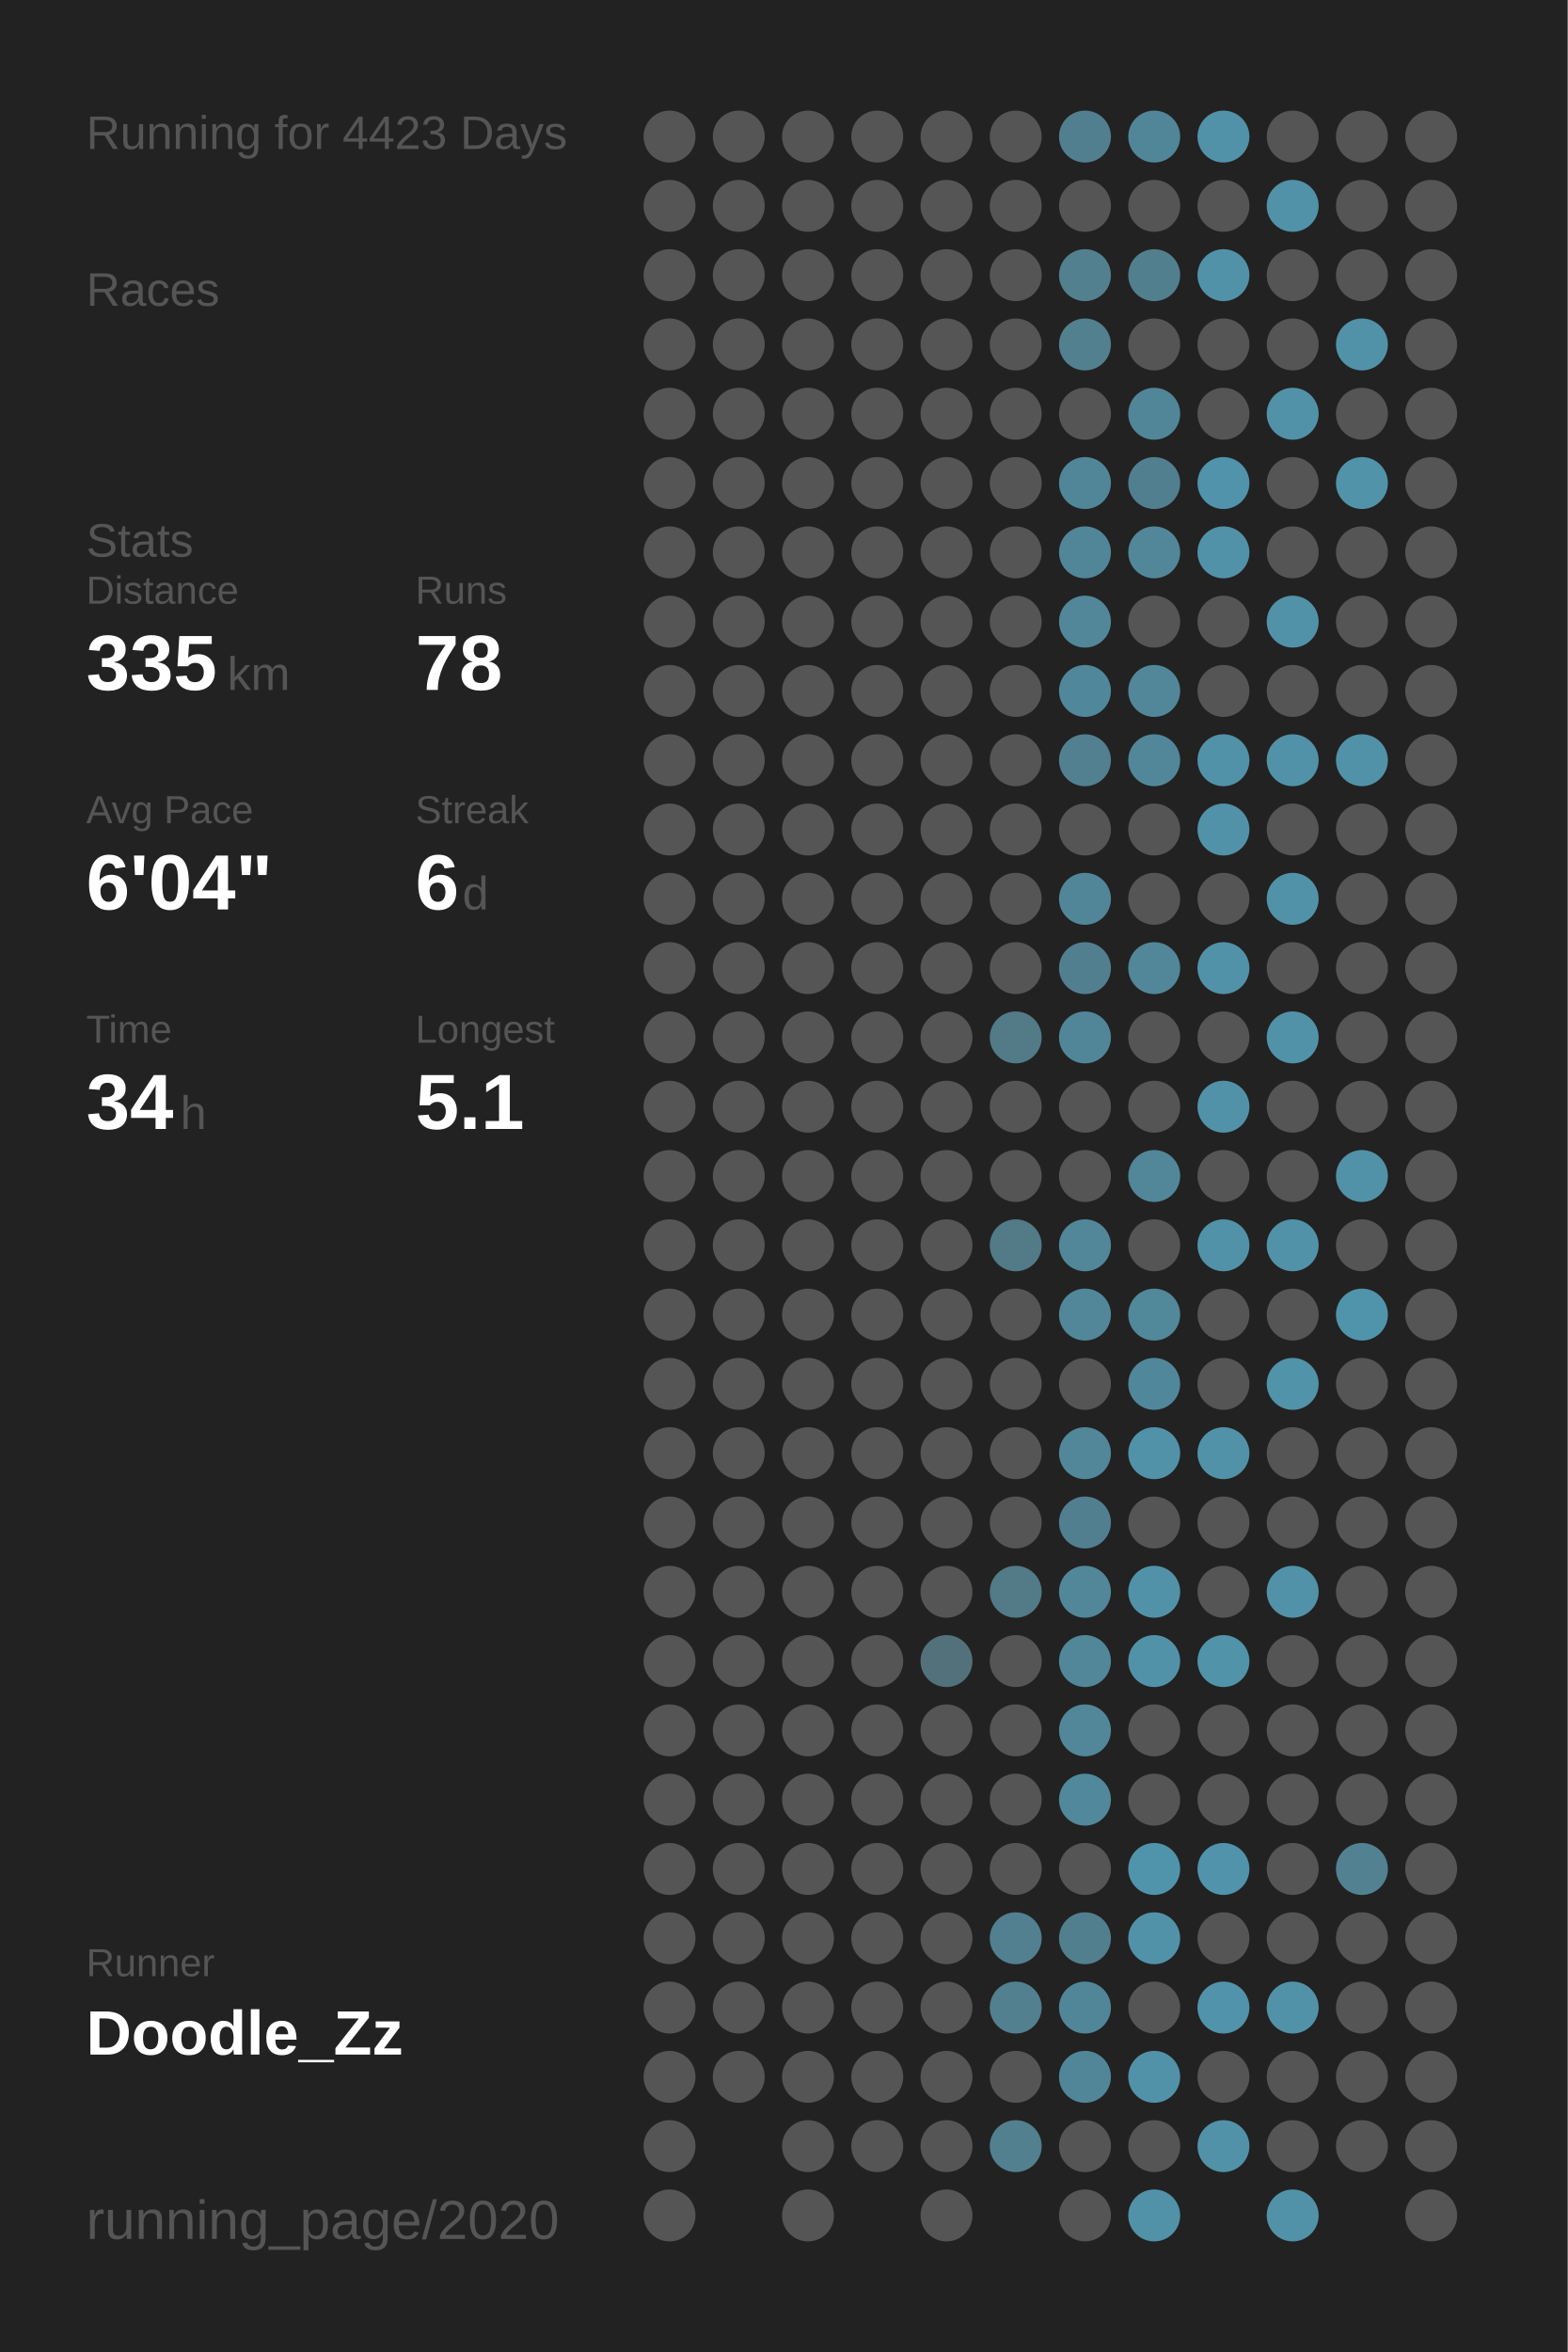
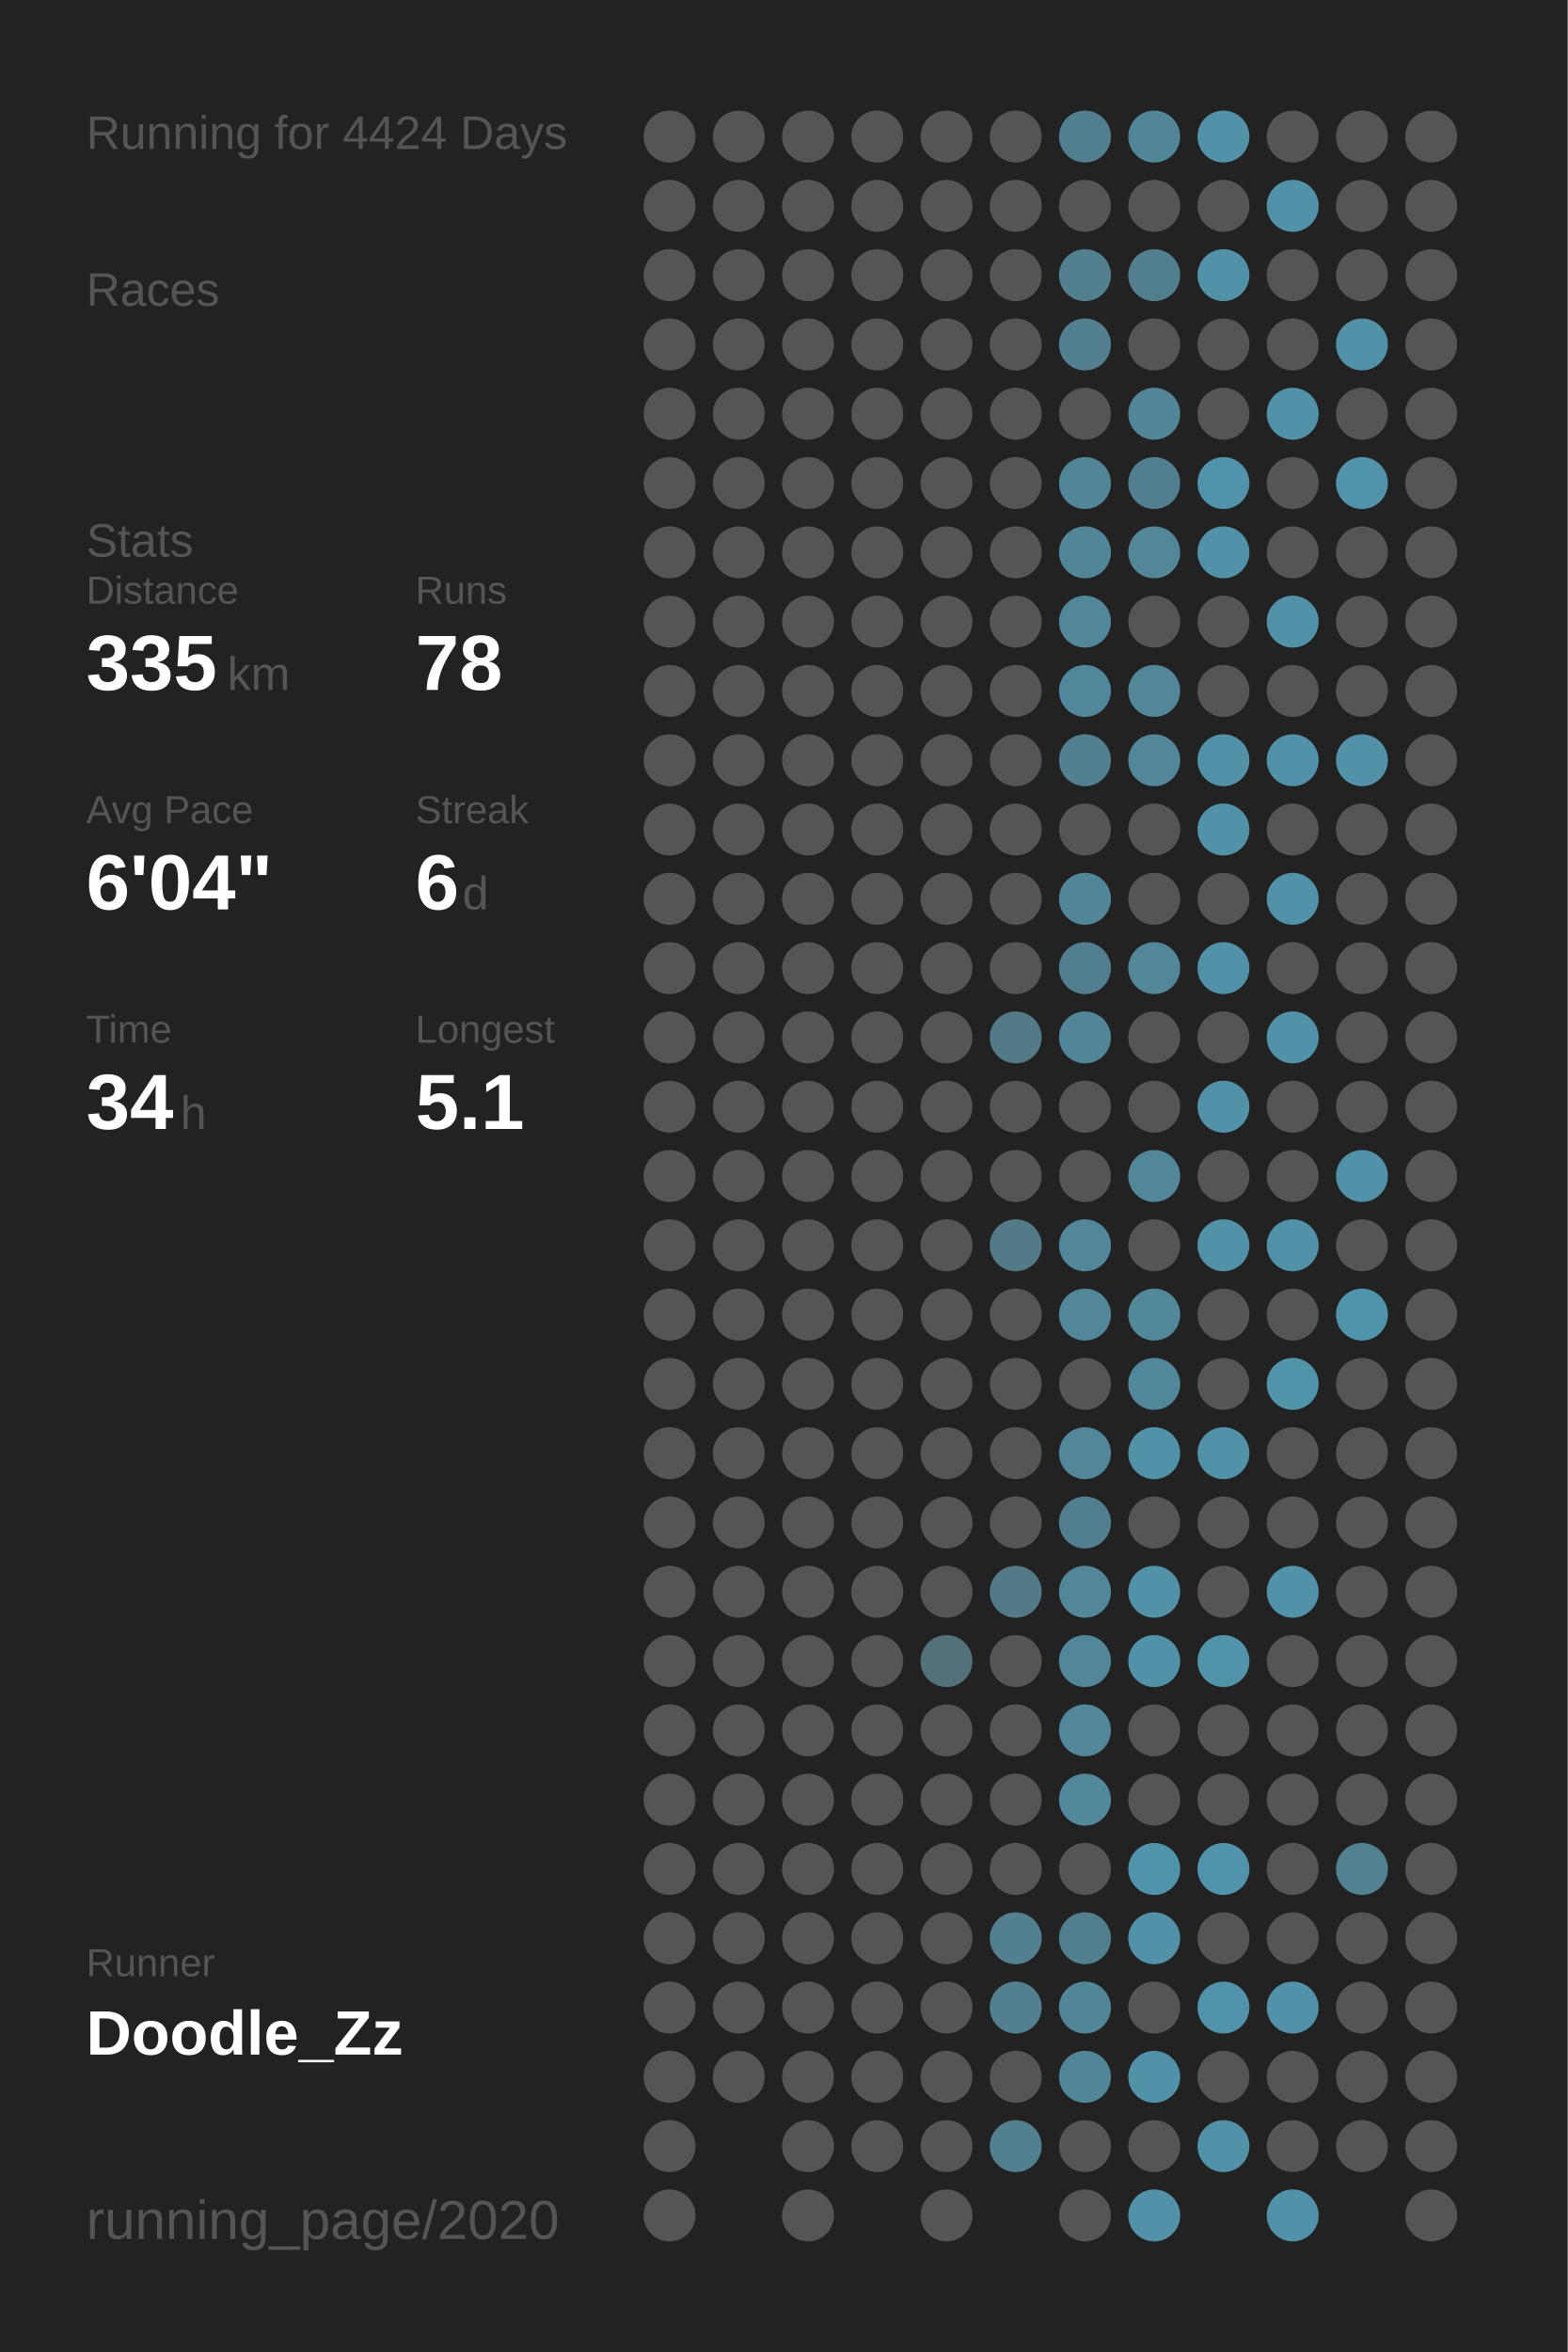
<svg xmlns="http://www.w3.org/2000/svg" baseProfile="full" height="300mm" version="1.1" viewBox="0,0,200,300" width="200mm">
  <defs />
  <rect fill="#222222" height="300" width="200" x="0" y="0" />
-   <text fill="#555555" style="font-size:6px; font-family:Arial;" x="11" y="19">Running for 4423 Days</text>
+   <text fill="#555555" style="font-size:6px; font-family:Arial;" x="11" y="19">Running for 4424 Days</text>
  <text fill="#555555" style="font-size:6px; font-family:Arial;" x="11" y="39">Races</text>
  <text fill="#555555" style="font-size:6px; font-family:Arial;" x="11" y="71">Stats</text>
  <text fill="#555555" style="font-size:5px; font-family:Arial;" x="11" y="77">Distance</text>
  <text fill="#FFFFFF" style="font-size:10px; font-family:Arial; font-weight:bold;" x="11" y="88">335</text>
  <text fill="#555555" style="font-size:6px; font-family:Arial;" x="29" y="88">km</text>
  <text fill="#555555" style="font-size:5px; font-family:Arial;" x="53" y="77">Runs</text>
  <text fill="#FFFFFF" style="font-size:10px; font-family:Arial; font-weight:bold;" x="53" y="88">78</text>
  <text fill="#555555" style="font-size:5px; font-family:Arial;" x="11" y="105">Avg Pace</text>
  <text fill="#FFFFFF" style="font-size:10px; font-family:Arial; font-weight:bold;" x="11" y="116">6'04"</text>
  <text fill="#555555" style="font-size:5px; font-family:Arial;" x="53" y="105">Streak</text>
  <text fill="#FFFFFF" style="font-size:10px; font-family:Arial; font-weight:bold;" x="53" y="116">6</text>
  <text fill="#555555" style="font-size:6px; font-family:Arial;" x="59" y="116">d</text>
  <text fill="#555555" style="font-size:5px; font-family:Arial;" x="11" y="133">Time</text>
  <text fill="#FFFFFF" style="font-size:10px; font-family:Arial; font-weight:bold;" x="11" y="144">34</text>
  <text fill="#555555" style="font-size:6px; font-family:Arial;" x="23" y="144">h</text>
  <text fill="#555555" style="font-size:5px; font-family:Arial;" x="53" y="133">Longest</text>
  <text fill="#FFFFFF" style="font-size:10px; font-family:Arial; font-weight:bold;" x="53" y="144">5.1</text>
  <text fill="#555555" style="font-size:5px; font-family:Arial;" x="11" y="252.065">Runner</text>
  <text fill="#FFFFFF" style="font-size:8px; font-family:Arial; font-weight:bold;" x="11" y="262.065">Doodle_Zz</text>
  <text fill="#555555" style="font-size:7px; font-family:Arial;" x="11" y="285.581">running_page/2020</text>
  <circle cx="85.417" cy="17.419" fill="#555555" r="3.312" />
  <circle cx="85.417" cy="26.258" fill="#555555" r="3.312" />
  <circle cx="85.417" cy="35.097" fill="#555555" r="3.312" />
  <circle cx="85.417" cy="43.935" fill="#555555" r="3.312" />
  <circle cx="85.417" cy="52.774" fill="#555555" r="3.312" />
  <circle cx="85.417" cy="61.613" fill="#555555" r="3.312" />
  <circle cx="85.417" cy="70.452" fill="#555555" r="3.312" />
  <circle cx="85.417" cy="79.29" fill="#555555" r="3.312" />
  <circle cx="85.417" cy="88.129" fill="#555555" r="3.312" />
  <circle cx="85.417" cy="96.968" fill="#555555" r="3.312" />
  <circle cx="85.417" cy="105.806" fill="#555555" r="3.312" />
  <circle cx="85.417" cy="114.645" fill="#555555" r="3.312" />
  <circle cx="85.417" cy="123.484" fill="#555555" r="3.312" />
  <circle cx="85.417" cy="132.323" fill="#555555" r="3.312" />
  <circle cx="85.417" cy="141.161" fill="#555555" r="3.312" />
  <circle cx="85.417" cy="150" fill="#555555" r="3.312" />
  <circle cx="85.417" cy="158.839" fill="#555555" r="3.312" />
  <circle cx="85.417" cy="167.677" fill="#555555" r="3.312" />
  <circle cx="85.417" cy="176.516" fill="#555555" r="3.312" />
  <circle cx="85.417" cy="185.355" fill="#555555" r="3.312" />
  <circle cx="85.417" cy="194.194" fill="#555555" r="3.312" />
  <circle cx="85.417" cy="203.032" fill="#555555" r="3.312" />
  <circle cx="85.417" cy="211.871" fill="#555555" r="3.312" />
  <circle cx="85.417" cy="220.71" fill="#555555" r="3.312" />
  <circle cx="85.417" cy="229.548" fill="#555555" r="3.312" />
  <circle cx="85.417" cy="238.387" fill="#555555" r="3.312" />
  <circle cx="85.417" cy="247.226" fill="#555555" r="3.312" />
  <circle cx="85.417" cy="256.065" fill="#555555" r="3.312" />
  <circle cx="85.417" cy="264.903" fill="#555555" r="3.312" />
  <circle cx="85.417" cy="273.742" fill="#555555" r="3.312" />
  <circle cx="85.417" cy="282.581" fill="#555555" r="3.312" />
  <circle cx="94.25" cy="17.419" fill="#555555" r="3.312" />
  <circle cx="94.25" cy="26.258" fill="#555555" r="3.312" />
  <circle cx="94.25" cy="35.097" fill="#555555" r="3.312" />
  <circle cx="94.25" cy="43.935" fill="#555555" r="3.312" />
  <circle cx="94.25" cy="52.774" fill="#555555" r="3.312" />
  <circle cx="94.25" cy="61.613" fill="#555555" r="3.312" />
  <circle cx="94.25" cy="70.452" fill="#555555" r="3.312" />
  <circle cx="94.25" cy="79.29" fill="#555555" r="3.312" />
  <circle cx="94.25" cy="88.129" fill="#555555" r="3.312" />
  <circle cx="94.25" cy="96.968" fill="#555555" r="3.312" />
  <circle cx="94.25" cy="105.806" fill="#555555" r="3.312" />
  <circle cx="94.25" cy="114.645" fill="#555555" r="3.312" />
  <circle cx="94.25" cy="123.484" fill="#555555" r="3.312" />
  <circle cx="94.25" cy="132.323" fill="#555555" r="3.312" />
  <circle cx="94.25" cy="141.161" fill="#555555" r="3.312" />
  <circle cx="94.25" cy="150" fill="#555555" r="3.312" />
  <circle cx="94.25" cy="158.839" fill="#555555" r="3.312" />
  <circle cx="94.25" cy="167.677" fill="#555555" r="3.312" />
  <circle cx="94.25" cy="176.516" fill="#555555" r="3.312" />
  <circle cx="94.25" cy="185.355" fill="#555555" r="3.312" />
  <circle cx="94.25" cy="194.194" fill="#555555" r="3.312" />
  <circle cx="94.25" cy="203.032" fill="#555555" r="3.312" />
  <circle cx="94.25" cy="211.871" fill="#555555" r="3.312" />
  <circle cx="94.25" cy="220.71" fill="#555555" r="3.312" />
  <circle cx="94.25" cy="229.548" fill="#555555" r="3.312" />
  <circle cx="94.25" cy="238.387" fill="#555555" r="3.312" />
  <circle cx="94.25" cy="247.226" fill="#555555" r="3.312" />
  <circle cx="94.25" cy="256.065" fill="#555555" r="3.312" />
  <circle cx="94.25" cy="264.903" fill="#555555" r="3.312" />
  <circle cx="103.083" cy="17.419" fill="#555555" r="3.312" />
  <circle cx="103.083" cy="26.258" fill="#555555" r="3.312" />
  <circle cx="103.083" cy="35.097" fill="#555555" r="3.312" />
  <circle cx="103.083" cy="43.935" fill="#555555" r="3.312" />
  <circle cx="103.083" cy="52.774" fill="#555555" r="3.312" />
  <circle cx="103.083" cy="61.613" fill="#555555" r="3.312" />
  <circle cx="103.083" cy="70.452" fill="#555555" r="3.312" />
  <circle cx="103.083" cy="79.29" fill="#555555" r="3.312" />
  <circle cx="103.083" cy="88.129" fill="#555555" r="3.312" />
  <circle cx="103.083" cy="96.968" fill="#555555" r="3.312" />
  <circle cx="103.083" cy="105.806" fill="#555555" r="3.312" />
  <circle cx="103.083" cy="114.645" fill="#555555" r="3.312" />
  <circle cx="103.083" cy="123.484" fill="#555555" r="3.312" />
  <circle cx="103.083" cy="132.323" fill="#555555" r="3.312" />
  <circle cx="103.083" cy="141.161" fill="#555555" r="3.312" />
  <circle cx="103.083" cy="150" fill="#555555" r="3.312" />
  <circle cx="103.083" cy="158.839" fill="#555555" r="3.312" />
  <circle cx="103.083" cy="167.677" fill="#555555" r="3.312" />
  <circle cx="103.083" cy="176.516" fill="#555555" r="3.312" />
  <circle cx="103.083" cy="185.355" fill="#555555" r="3.312" />
  <circle cx="103.083" cy="194.194" fill="#555555" r="3.312" />
  <circle cx="103.083" cy="203.032" fill="#555555" r="3.312" />
  <circle cx="103.083" cy="211.871" fill="#555555" r="3.312" />
  <circle cx="103.083" cy="220.71" fill="#555555" r="3.312" />
  <circle cx="103.083" cy="229.548" fill="#555555" r="3.312" />
  <circle cx="103.083" cy="238.387" fill="#555555" r="3.312" />
  <circle cx="103.083" cy="247.226" fill="#555555" r="3.312" />
  <circle cx="103.083" cy="256.065" fill="#555555" r="3.312" />
  <circle cx="103.083" cy="264.903" fill="#555555" r="3.312" />
  <circle cx="103.083" cy="273.742" fill="#555555" r="3.312" />
  <circle cx="103.083" cy="282.581" fill="#555555" r="3.312" />
  <circle cx="111.917" cy="17.419" fill="#555555" r="3.312" />
  <circle cx="111.917" cy="26.258" fill="#555555" r="3.312" />
  <circle cx="111.917" cy="35.097" fill="#555555" r="3.312" />
  <circle cx="111.917" cy="43.935" fill="#555555" r="3.312" />
  <circle cx="111.917" cy="52.774" fill="#555555" r="3.312" />
  <circle cx="111.917" cy="61.613" fill="#555555" r="3.312" />
  <circle cx="111.917" cy="70.452" fill="#555555" r="3.312" />
  <circle cx="111.917" cy="79.29" fill="#555555" r="3.312" />
  <circle cx="111.917" cy="88.129" fill="#555555" r="3.312" />
  <circle cx="111.917" cy="96.968" fill="#555555" r="3.312" />
  <circle cx="111.917" cy="105.806" fill="#555555" r="3.312" />
  <circle cx="111.917" cy="114.645" fill="#555555" r="3.312" />
  <circle cx="111.917" cy="123.484" fill="#555555" r="3.312" />
  <circle cx="111.917" cy="132.323" fill="#555555" r="3.312" />
  <circle cx="111.917" cy="141.161" fill="#555555" r="3.312" />
  <circle cx="111.917" cy="150" fill="#555555" r="3.312" />
  <circle cx="111.917" cy="158.839" fill="#555555" r="3.312" />
  <circle cx="111.917" cy="167.677" fill="#555555" r="3.312" />
  <circle cx="111.917" cy="176.516" fill="#555555" r="3.312" />
  <circle cx="111.917" cy="185.355" fill="#555555" r="3.312" />
  <circle cx="111.917" cy="194.194" fill="#555555" r="3.312" />
  <circle cx="111.917" cy="203.032" fill="#555555" r="3.312" />
  <circle cx="111.917" cy="211.871" fill="#555555" r="3.312" />
  <circle cx="111.917" cy="220.71" fill="#555555" r="3.312" />
  <circle cx="111.917" cy="229.548" fill="#555555" r="3.312" />
  <circle cx="111.917" cy="238.387" fill="#555555" r="3.312" />
  <circle cx="111.917" cy="247.226" fill="#555555" r="3.312" />
  <circle cx="111.917" cy="256.065" fill="#555555" r="3.312" />
  <circle cx="111.917" cy="264.903" fill="#555555" r="3.312" />
  <circle cx="111.917" cy="273.742" fill="#555555" r="3.312" />
  <circle cx="120.75" cy="17.419" fill="#555555" r="3.312" />
  <circle cx="120.75" cy="26.258" fill="#555555" r="3.312" />
  <circle cx="120.75" cy="35.097" fill="#555555" r="3.312" />
  <circle cx="120.75" cy="43.935" fill="#555555" r="3.312" />
  <circle cx="120.75" cy="52.774" fill="#555555" r="3.312" />
  <circle cx="120.75" cy="61.613" fill="#555555" r="3.312" />
  <circle cx="120.75" cy="70.452" fill="#555555" r="3.312" />
  <circle cx="120.75" cy="79.29" fill="#555555" r="3.312" />
  <circle cx="120.75" cy="88.129" fill="#555555" r="3.312" />
  <circle cx="120.75" cy="96.968" fill="#555555" r="3.312" />
  <circle cx="120.75" cy="105.806" fill="#555555" r="3.312" />
  <circle cx="120.75" cy="114.645" fill="#555555" r="3.312" />
  <circle cx="120.75" cy="123.484" fill="#555555" r="3.312" />
  <circle cx="120.75" cy="132.323" fill="#555555" r="3.312" />
  <circle cx="120.75" cy="141.161" fill="#555555" r="3.312" />
  <circle cx="120.75" cy="150" fill="#555555" r="3.312" />
  <circle cx="120.75" cy="158.839" fill="#555555" r="3.312" />
  <circle cx="120.75" cy="167.677" fill="#555555" r="3.312" />
  <circle cx="120.75" cy="176.516" fill="#555555" r="3.312" />
  <circle cx="120.75" cy="185.355" fill="#555555" r="3.312" />
  <circle cx="120.75" cy="194.194" fill="#555555" r="3.312" />
  <circle cx="120.75" cy="203.032" fill="#555555" r="3.312" />
  <circle cx="120.75" cy="211.871" fill="#53717b" r="3.312" />
  <circle cx="120.75" cy="220.71" fill="#555555" r="3.312" />
  <circle cx="120.75" cy="229.548" fill="#555555" r="3.312" />
  <circle cx="120.75" cy="238.387" fill="#555555" r="3.312" />
  <circle cx="120.75" cy="247.226" fill="#555555" r="3.312" />
  <circle cx="120.75" cy="256.065" fill="#555555" r="3.312" />
  <circle cx="120.75" cy="264.903" fill="#555555" r="3.312" />
  <circle cx="120.75" cy="273.742" fill="#555555" r="3.312" />
  <circle cx="120.75" cy="282.581" fill="#555555" r="3.312" />
  <circle cx="129.583" cy="17.419" fill="#555555" r="3.312" />
  <circle cx="129.583" cy="26.258" fill="#555555" r="3.312" />
  <circle cx="129.583" cy="35.097" fill="#555555" r="3.312" />
  <circle cx="129.583" cy="43.935" fill="#555555" r="3.312" />
  <circle cx="129.583" cy="52.774" fill="#555555" r="3.312" />
  <circle cx="129.583" cy="61.613" fill="#555555" r="3.312" />
  <circle cx="129.583" cy="70.452" fill="#555555" r="3.312" />
  <circle cx="129.583" cy="79.29" fill="#555555" r="3.312" />
  <circle cx="129.583" cy="88.129" fill="#555555" r="3.312" />
  <circle cx="129.583" cy="96.968" fill="#555555" r="3.312" />
  <circle cx="129.583" cy="105.806" fill="#555555" r="3.312" />
  <circle cx="129.583" cy="114.645" fill="#555555" r="3.312" />
  <circle cx="129.583" cy="123.484" fill="#555555" r="3.312" />
  <circle cx="129.583" cy="132.323" fill="#527a87" r="3.312" />
  <circle cx="129.583" cy="141.161" fill="#555555" r="3.312" />
  <circle cx="129.583" cy="150" fill="#555555" r="3.312" />
  <circle cx="129.583" cy="158.839" fill="#527a87" r="3.312" />
  <circle cx="129.583" cy="167.677" fill="#555555" r="3.312" />
  <circle cx="129.583" cy="176.516" fill="#555555" r="3.312" />
  <circle cx="129.583" cy="185.355" fill="#555555" r="3.312" />
  <circle cx="129.583" cy="194.194" fill="#555555" r="3.312" />
  <circle cx="129.583" cy="203.032" fill="#527a87" r="3.312" />
  <circle cx="129.583" cy="211.871" fill="#555555" r="3.312" />
  <circle cx="129.583" cy="220.71" fill="#555555" r="3.312" />
  <circle cx="129.583" cy="229.548" fill="#555555" r="3.312" />
  <circle cx="129.583" cy="238.387" fill="#555555" r="3.312" />
  <circle cx="129.583" cy="247.226" fill="#528090" r="3.312" />
  <circle cx="129.583" cy="256.065" fill="#52808f" r="3.312" />
  <circle cx="129.583" cy="264.903" fill="#555555" r="3.312" />
  <circle cx="129.583" cy="273.742" fill="#52808f" r="3.312" />
  <circle cx="138.417" cy="17.419" fill="#527f8f" r="3.312" />
  <circle cx="138.417" cy="26.258" fill="#555555" r="3.312" />
  <circle cx="138.417" cy="35.097" fill="#52808f" r="3.312" />
  <circle cx="138.417" cy="43.935" fill="#52808f" r="3.312" />
  <circle cx="138.417" cy="52.774" fill="#555555" r="3.312" />
  <circle cx="138.417" cy="61.613" fill="#518698" r="3.312" />
  <circle cx="138.417" cy="70.452" fill="#518698" r="3.312" />
  <circle cx="138.417" cy="79.29" fill="#518799" r="3.312" />
  <circle cx="138.417" cy="88.129" fill="#51879a" r="3.312" />
  <circle cx="138.417" cy="96.968" fill="#528090" r="3.312" />
  <circle cx="138.417" cy="105.806" fill="#555555" r="3.312" />
  <circle cx="138.417" cy="114.645" fill="#518698" r="3.312" />
  <circle cx="138.417" cy="123.484" fill="#527f8f" r="3.312" />
  <circle cx="138.417" cy="132.323" fill="#518698" r="3.312" />
  <circle cx="138.417" cy="141.161" fill="#555555" r="3.312" />
  <circle cx="138.417" cy="150" fill="#555555" r="3.312" />
  <circle cx="138.417" cy="158.839" fill="#518799" r="3.312" />
  <circle cx="138.417" cy="167.677" fill="#518799" r="3.312" />
  <circle cx="138.417" cy="176.516" fill="#555555" r="3.312" />
  <circle cx="138.417" cy="185.355" fill="#518799" r="3.312" />
  <circle cx="138.417" cy="194.194" fill="#527f8f" r="3.312" />
  <circle cx="138.417" cy="203.032" fill="#518799" r="3.312" />
  <circle cx="138.417" cy="211.871" fill="#518799" r="3.312" />
  <circle cx="138.417" cy="220.71" fill="#518799" r="3.312" />
  <circle cx="138.417" cy="229.548" fill="#51889b" r="3.312" />
  <circle cx="138.417" cy="238.387" fill="#555555" r="3.312" />
  <circle cx="138.417" cy="247.226" fill="#527f8e" r="3.312" />
  <circle cx="138.417" cy="256.065" fill="#518698" r="3.312" />
  <circle cx="138.417" cy="264.903" fill="#518698" r="3.312" />
  <circle cx="138.417" cy="273.742" fill="#555555" r="3.312" />
  <circle cx="138.417" cy="282.581" fill="#555555" r="3.312" />
  <circle cx="147.25" cy="17.419" fill="#518698" r="3.312" />
  <circle cx="147.25" cy="26.258" fill="#555555" r="3.312" />
  <circle cx="147.25" cy="35.097" fill="#527f8e" r="3.312" />
  <circle cx="147.25" cy="43.935" fill="#555555" r="3.312" />
  <circle cx="147.25" cy="52.774" fill="#518698" r="3.312" />
  <circle cx="147.25" cy="61.613" fill="#527f8f" r="3.312" />
  <circle cx="147.25" cy="70.452" fill="#518799" r="3.312" />
  <circle cx="147.25" cy="79.29" fill="#555555" r="3.312" />
  <circle cx="147.25" cy="88.129" fill="#518799" r="3.312" />
  <circle cx="147.25" cy="96.968" fill="#518799" r="3.312" />
  <circle cx="147.25" cy="105.806" fill="#555555" r="3.312" />
  <circle cx="147.25" cy="114.645" fill="#555555" r="3.312" />
  <circle cx="147.25" cy="123.484" fill="#518799" r="3.312" />
  <circle cx="147.25" cy="132.323" fill="#555555" r="3.312" />
  <circle cx="147.25" cy="141.161" fill="#555555" r="3.312" />
  <circle cx="147.25" cy="150" fill="#518799" r="3.312" />
  <circle cx="147.25" cy="158.839" fill="#555555" r="3.312" />
  <circle cx="147.25" cy="167.677" fill="#51889a" r="3.312" />
  <circle cx="147.25" cy="176.516" fill="#51879a" r="3.312" />
  <circle cx="147.25" cy="185.355" fill="#5192a9" r="3.312" />
  <circle cx="147.25" cy="194.194" fill="#555555" r="3.312" />
  <circle cx="147.25" cy="203.032" fill="#5192a8" r="3.312" />
  <circle cx="147.25" cy="211.871" fill="#5192a8" r="3.312" />
  <circle cx="147.25" cy="220.71" fill="#555555" r="3.312" />
  <circle cx="147.25" cy="229.548" fill="#555555" r="3.312" />
  <circle cx="147.25" cy="238.387" fill="#5094ab" r="3.312" />
  <circle cx="147.25" cy="247.226" fill="#5192a8" r="3.312" />
  <circle cx="147.25" cy="256.065" fill="#555555" r="3.312" />
  <circle cx="147.25" cy="264.903" fill="#5192a8" r="3.312" />
  <circle cx="147.25" cy="273.742" fill="#555555" r="3.312" />
  <circle cx="147.25" cy="282.581" fill="#5192a8" r="3.312" />
  <circle cx="156.083" cy="17.419" fill="#5192a8" r="3.312" />
  <circle cx="156.083" cy="26.258" fill="#555555" r="3.312" />
  <circle cx="156.083" cy="35.097" fill="#5192a8" r="3.312" />
  <circle cx="156.083" cy="43.935" fill="#555555" r="3.312" />
  <circle cx="156.083" cy="52.774" fill="#555555" r="3.312" />
  <circle cx="156.083" cy="61.613" fill="#5093aa" r="3.312" />
  <circle cx="156.083" cy="70.452" fill="#5192a8" r="3.312" />
  <circle cx="156.083" cy="79.29" fill="#555555" r="3.312" />
  <circle cx="156.083" cy="88.129" fill="#555555" r="3.312" />
  <circle cx="156.083" cy="96.968" fill="#5192a8" r="3.312" />
  <circle cx="156.083" cy="105.806" fill="#5192a8" r="3.312" />
  <circle cx="156.083" cy="114.645" fill="#555555" r="3.312" />
  <circle cx="156.083" cy="123.484" fill="#5192a9" r="3.312" />
  <circle cx="156.083" cy="132.323" fill="#555555" r="3.312" />
  <circle cx="156.083" cy="141.161" fill="#5192a8" r="3.312" />
  <circle cx="156.083" cy="150" fill="#555555" r="3.312" />
  <circle cx="156.083" cy="158.839" fill="#5192a8" r="3.312" />
  <circle cx="156.083" cy="167.677" fill="#555555" r="3.312" />
  <circle cx="156.083" cy="176.516" fill="#555555" r="3.312" />
  <circle cx="156.083" cy="185.355" fill="#5192a8" r="3.312" />
  <circle cx="156.083" cy="194.194" fill="#555555" r="3.312" />
  <circle cx="156.083" cy="203.032" fill="#555555" r="3.312" />
  <circle cx="156.083" cy="211.871" fill="#5193a9" r="3.312" />
  <circle cx="156.083" cy="220.71" fill="#555555" r="3.312" />
  <circle cx="156.083" cy="229.548" fill="#555555" r="3.312" />
  <circle cx="156.083" cy="238.387" fill="#5093aa" r="3.312" />
  <circle cx="156.083" cy="247.226" fill="#555555" r="3.312" />
  <circle cx="156.083" cy="256.065" fill="#5093aa" r="3.312" />
  <circle cx="156.083" cy="264.903" fill="#555555" r="3.312" />
  <circle cx="156.083" cy="273.742" fill="#5192a8" r="3.312" />
  <circle cx="164.917" cy="17.419" fill="#555555" r="3.312" />
  <circle cx="164.917" cy="26.258" fill="#5192a8" r="3.312" />
  <circle cx="164.917" cy="35.097" fill="#555555" r="3.312" />
  <circle cx="164.917" cy="43.935" fill="#555555" r="3.312" />
  <circle cx="164.917" cy="52.774" fill="#5192a8" r="3.312" />
  <circle cx="164.917" cy="61.613" fill="#555555" r="3.312" />
  <circle cx="164.917" cy="70.452" fill="#555555" r="3.312" />
  <circle cx="164.917" cy="79.29" fill="#5192a8" r="3.312" />
  <circle cx="164.917" cy="88.129" fill="#555555" r="3.312" />
  <circle cx="164.917" cy="96.968" fill="#5192a8" r="3.312" />
  <circle cx="164.917" cy="105.806" fill="#555555" r="3.312" />
  <circle cx="164.917" cy="114.645" fill="#5192a8" r="3.312" />
  <circle cx="164.917" cy="123.484" fill="#555555" r="3.312" />
  <circle cx="164.917" cy="132.323" fill="#5192a9" r="3.312" />
  <circle cx="164.917" cy="141.161" fill="#555555" r="3.312" />
  <circle cx="164.917" cy="150" fill="#555555" r="3.312" />
  <circle cx="164.917" cy="158.839" fill="#5192a8" r="3.312" />
  <circle cx="164.917" cy="167.677" fill="#555555" r="3.312" />
  <circle cx="164.917" cy="176.516" fill="#5193a9" r="3.312" />
  <circle cx="164.917" cy="185.355" fill="#555555" r="3.312" />
  <circle cx="164.917" cy="194.194" fill="#555555" r="3.312" />
  <circle cx="164.917" cy="203.032" fill="#5192a8" r="3.312" />
  <circle cx="164.917" cy="211.871" fill="#555555" r="3.312" />
  <circle cx="164.917" cy="220.71" fill="#555555" r="3.312" />
  <circle cx="164.917" cy="229.548" fill="#555555" r="3.312" />
  <circle cx="164.917" cy="238.387" fill="#555555" r="3.312" />
  <circle cx="164.917" cy="247.226" fill="#555555" r="3.312" />
  <circle cx="164.917" cy="256.065" fill="#5192a8" r="3.312" />
  <circle cx="164.917" cy="264.903" fill="#555555" r="3.312" />
  <circle cx="164.917" cy="273.742" fill="#555555" r="3.312" />
  <circle cx="164.917" cy="282.581" fill="#5192a8" r="3.312" />
  <circle cx="173.75" cy="17.419" fill="#555555" r="3.312" />
  <circle cx="173.75" cy="26.258" fill="#555555" r="3.312" />
  <circle cx="173.75" cy="35.097" fill="#555555" r="3.312" />
  <circle cx="173.75" cy="43.935" fill="#5192a9" r="3.312" />
  <circle cx="173.75" cy="52.774" fill="#555555" r="3.312" />
  <circle cx="173.75" cy="61.613" fill="#5193a9" r="3.312" />
  <circle cx="173.75" cy="70.452" fill="#555555" r="3.312" />
  <circle cx="173.75" cy="79.29" fill="#555555" r="3.312" />
  <circle cx="173.75" cy="88.129" fill="#555555" r="3.312" />
  <circle cx="173.75" cy="96.968" fill="#5192a8" r="3.312" />
  <circle cx="173.75" cy="105.806" fill="#555555" r="3.312" />
  <circle cx="173.75" cy="114.645" fill="#555555" r="3.312" />
  <circle cx="173.75" cy="123.484" fill="#555555" r="3.312" />
  <circle cx="173.75" cy="132.323" fill="#555555" r="3.312" />
  <circle cx="173.75" cy="141.161" fill="#555555" r="3.312" />
  <circle cx="173.75" cy="150" fill="#5192a8" r="3.312" />
  <circle cx="173.75" cy="158.839" fill="#555555" r="3.312" />
  <circle cx="173.75" cy="167.677" fill="#5094ab" r="3.312" />
  <circle cx="173.75" cy="176.516" fill="#555555" r="3.312" />
  <circle cx="173.75" cy="185.355" fill="#555555" r="3.312" />
  <circle cx="173.75" cy="194.194" fill="#555555" r="3.312" />
  <circle cx="173.75" cy="203.032" fill="#555555" r="3.312" />
  <circle cx="173.75" cy="211.871" fill="#555555" r="3.312" />
  <circle cx="173.75" cy="220.71" fill="#555555" r="3.312" />
  <circle cx="173.75" cy="229.548" fill="#555555" r="3.312" />
  <circle cx="173.75" cy="238.387" fill="#528292" r="3.312" />
  <circle cx="173.75" cy="247.226" fill="#555555" r="3.312" />
  <circle cx="173.75" cy="256.065" fill="#555555" r="3.312" />
  <circle cx="173.75" cy="264.903" fill="#555555" r="3.312" />
  <circle cx="173.75" cy="273.742" fill="#555555" r="3.312" />
  <circle cx="182.583" cy="17.419" fill="#555555" r="3.312" />
  <circle cx="182.583" cy="26.258" fill="#555555" r="3.312" />
  <circle cx="182.583" cy="35.097" fill="#555555" r="3.312" />
  <circle cx="182.583" cy="43.935" fill="#555555" r="3.312" />
  <circle cx="182.583" cy="52.774" fill="#555555" r="3.312" />
  <circle cx="182.583" cy="61.613" fill="#555555" r="3.312" />
  <circle cx="182.583" cy="70.452" fill="#555555" r="3.312" />
  <circle cx="182.583" cy="79.29" fill="#555555" r="3.312" />
  <circle cx="182.583" cy="88.129" fill="#555555" r="3.312" />
  <circle cx="182.583" cy="96.968" fill="#555555" r="3.312" />
  <circle cx="182.583" cy="105.806" fill="#555555" r="3.312" />
  <circle cx="182.583" cy="114.645" fill="#555555" r="3.312" />
  <circle cx="182.583" cy="123.484" fill="#555555" r="3.312" />
  <circle cx="182.583" cy="132.323" fill="#555555" r="3.312" />
  <circle cx="182.583" cy="141.161" fill="#555555" r="3.312" />
  <circle cx="182.583" cy="150" fill="#555555" r="3.312" />
  <circle cx="182.583" cy="158.839" fill="#555555" r="3.312" />
  <circle cx="182.583" cy="167.677" fill="#555555" r="3.312" />
  <circle cx="182.583" cy="176.516" fill="#555555" r="3.312" />
  <circle cx="182.583" cy="185.355" fill="#555555" r="3.312" />
  <circle cx="182.583" cy="194.194" fill="#555555" r="3.312" />
  <circle cx="182.583" cy="203.032" fill="#555555" r="3.312" />
  <circle cx="182.583" cy="211.871" fill="#555555" r="3.312" />
  <circle cx="182.583" cy="220.71" fill="#555555" r="3.312" />
  <circle cx="182.583" cy="229.548" fill="#555555" r="3.312" />
  <circle cx="182.583" cy="238.387" fill="#555555" r="3.312" />
  <circle cx="182.583" cy="247.226" fill="#555555" r="3.312" />
  <circle cx="182.583" cy="256.065" fill="#555555" r="3.312" />
  <circle cx="182.583" cy="264.903" fill="#555555" r="3.312" />
  <circle cx="182.583" cy="273.742" fill="#555555" r="3.312" />
  <circle cx="182.583" cy="282.581" fill="#555555" r="3.312" />
</svg>
